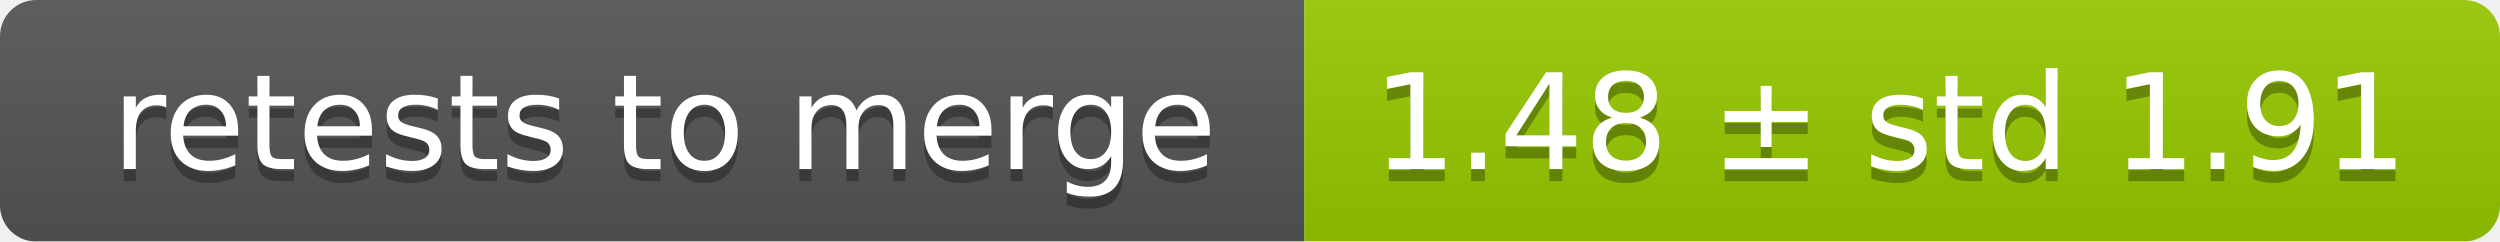
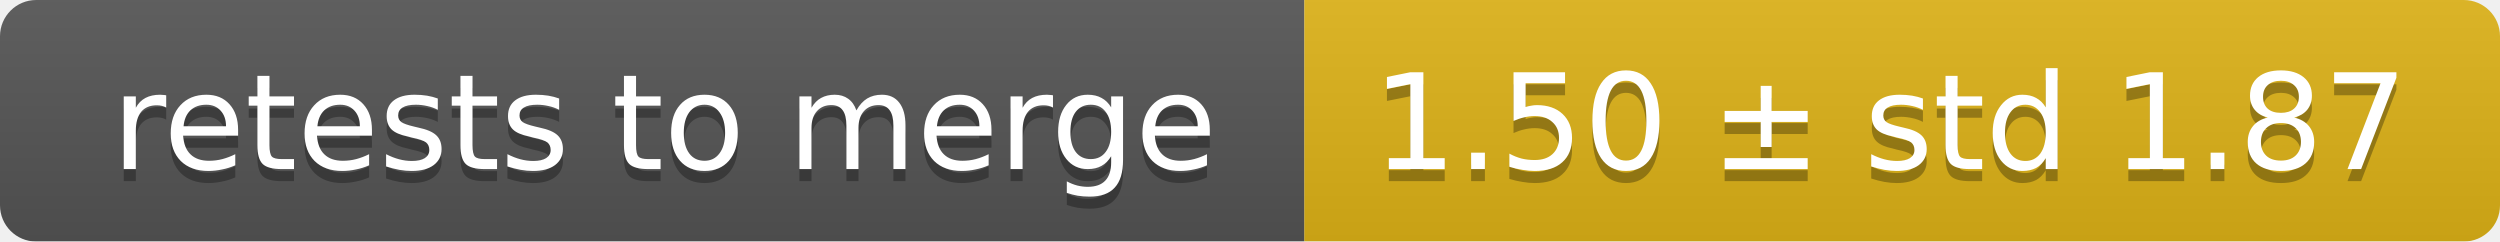
<svg xmlns="http://www.w3.org/2000/svg" width="207" height="20">
  <linearGradient id="smooth" x2="0" y2="100%">
    <stop offset="0" stop-color="#bbb" stop-opacity=".1" />
    <stop offset="1" stop-opacity=".1" />
  </linearGradient>
  <mask id="round">
    <rect width="207" height="20" rx="3" fill="#fff" />
  </mask>
  <g mask="url(#round)">
    <rect width="108" height="20" fill="#555" />
-     <rect x="108" width="99" height="20" fill="#97ca00" />
+     <rect x="108" width="99" height="20" fill="#dfb317" />
    <rect width="207" height="20" fill="url(#smooth)" />
  </g>
  <g fill="#fff" text-anchor="middle" font-family="DejaVu Sans,Verdana,Geneva,sans-serif" font-size="11">
    <text x="55" y="15" fill="#010101" fill-opacity=".3">retests to merge</text>
    <text x="55" y="14">retests to merge</text>
-     <text x="156.5" y="15" fill="#010101" fill-opacity=".3">1.48 ± std 1.91</text>
-     <text x="156.5" y="14">1.48 ± std 1.91</text>
+     <text x="156.5" y="15" fill="#010101" fill-opacity=".3">1.50 ± std 1.87</text>
+     <text x="156.5" y="14">1.50 ± std 1.87</text>
  </g>
</svg>
